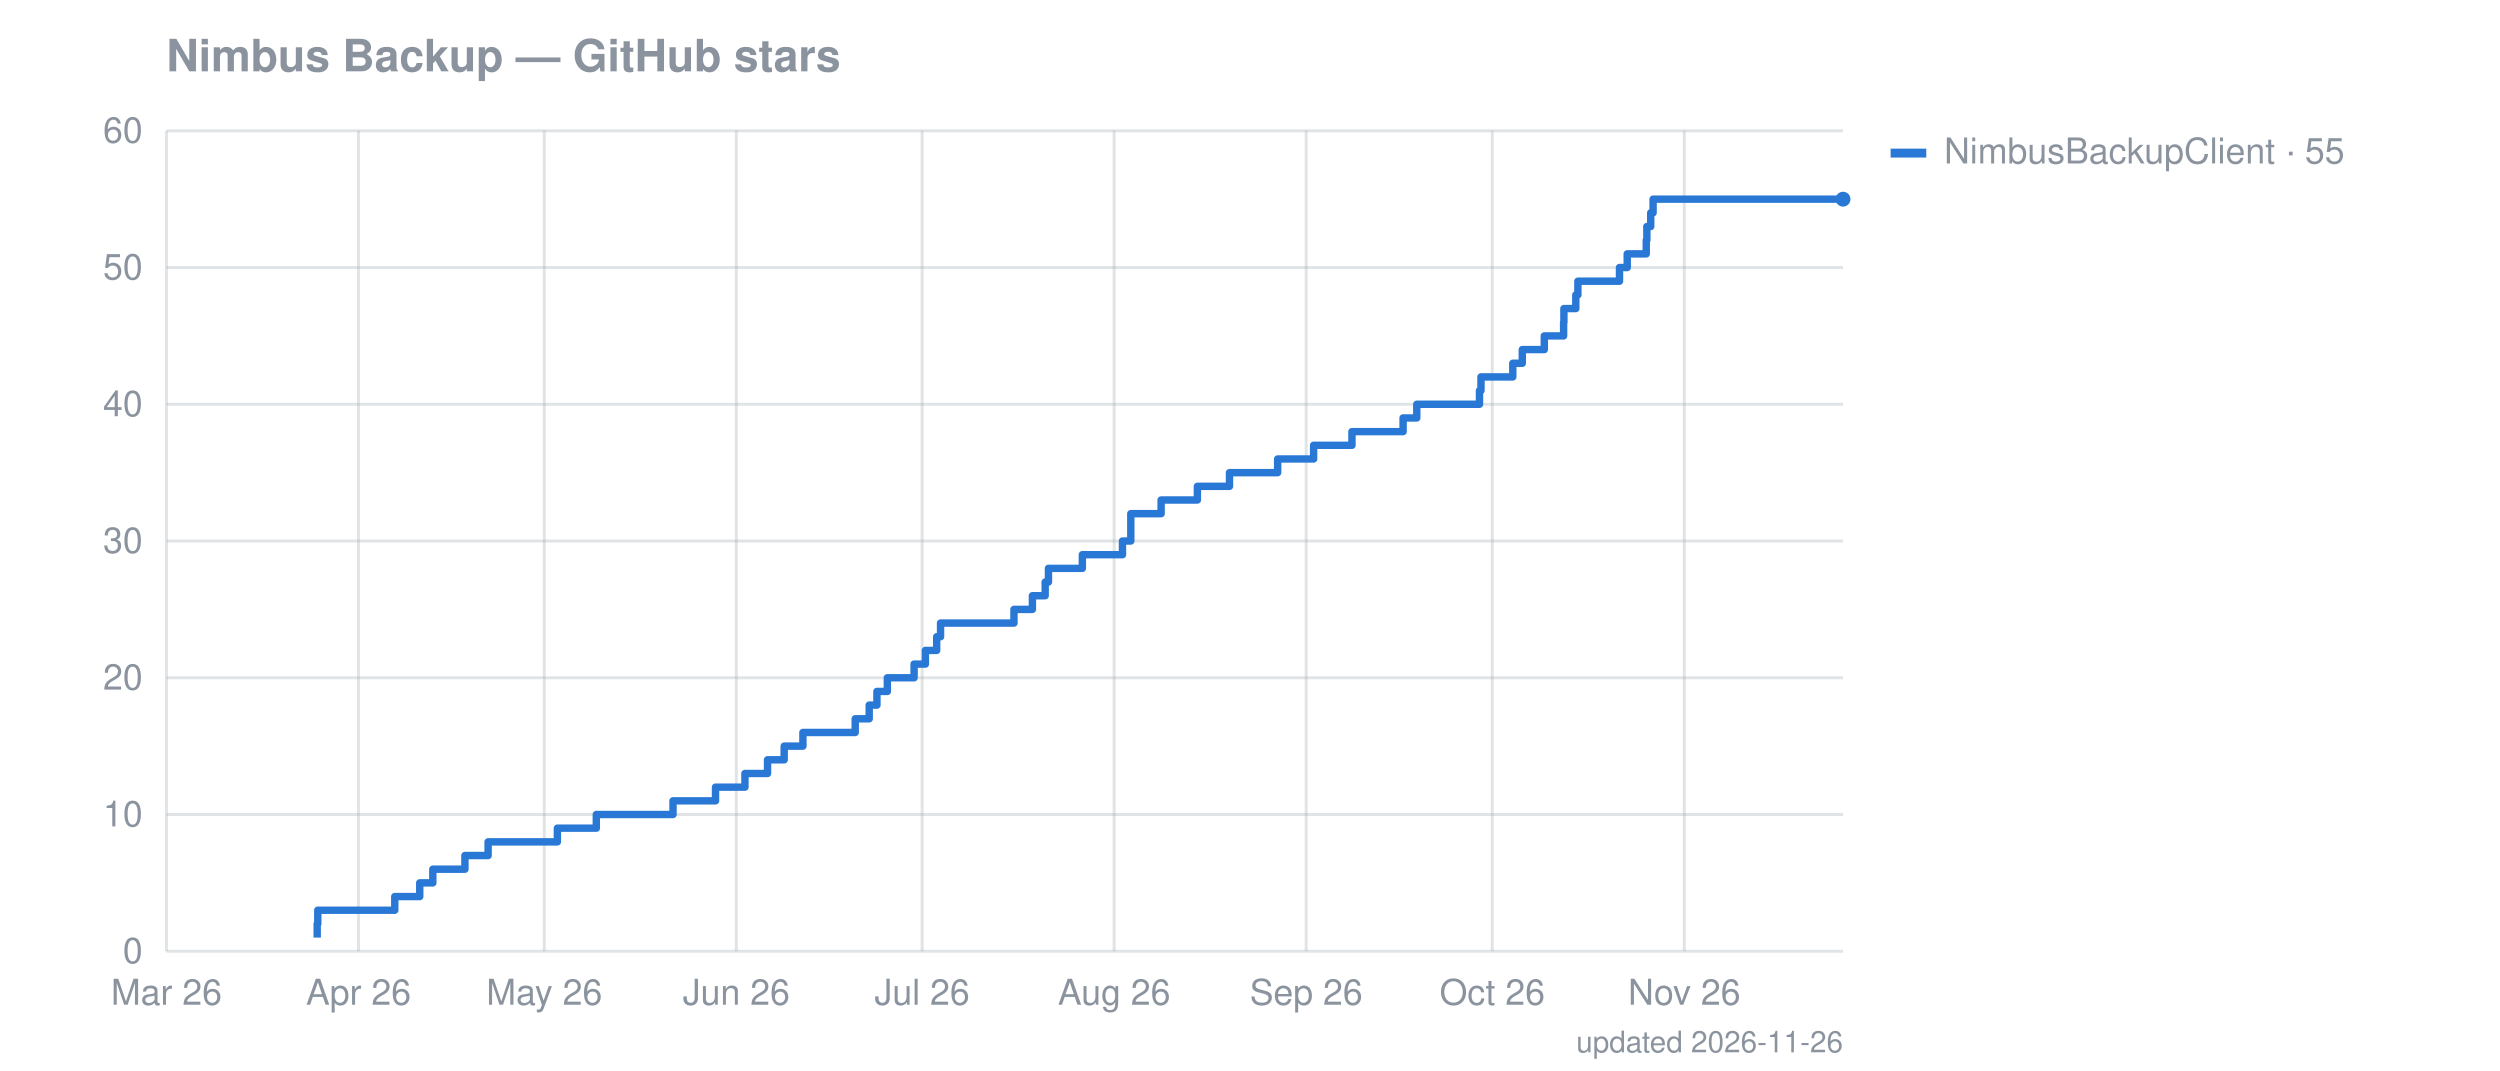
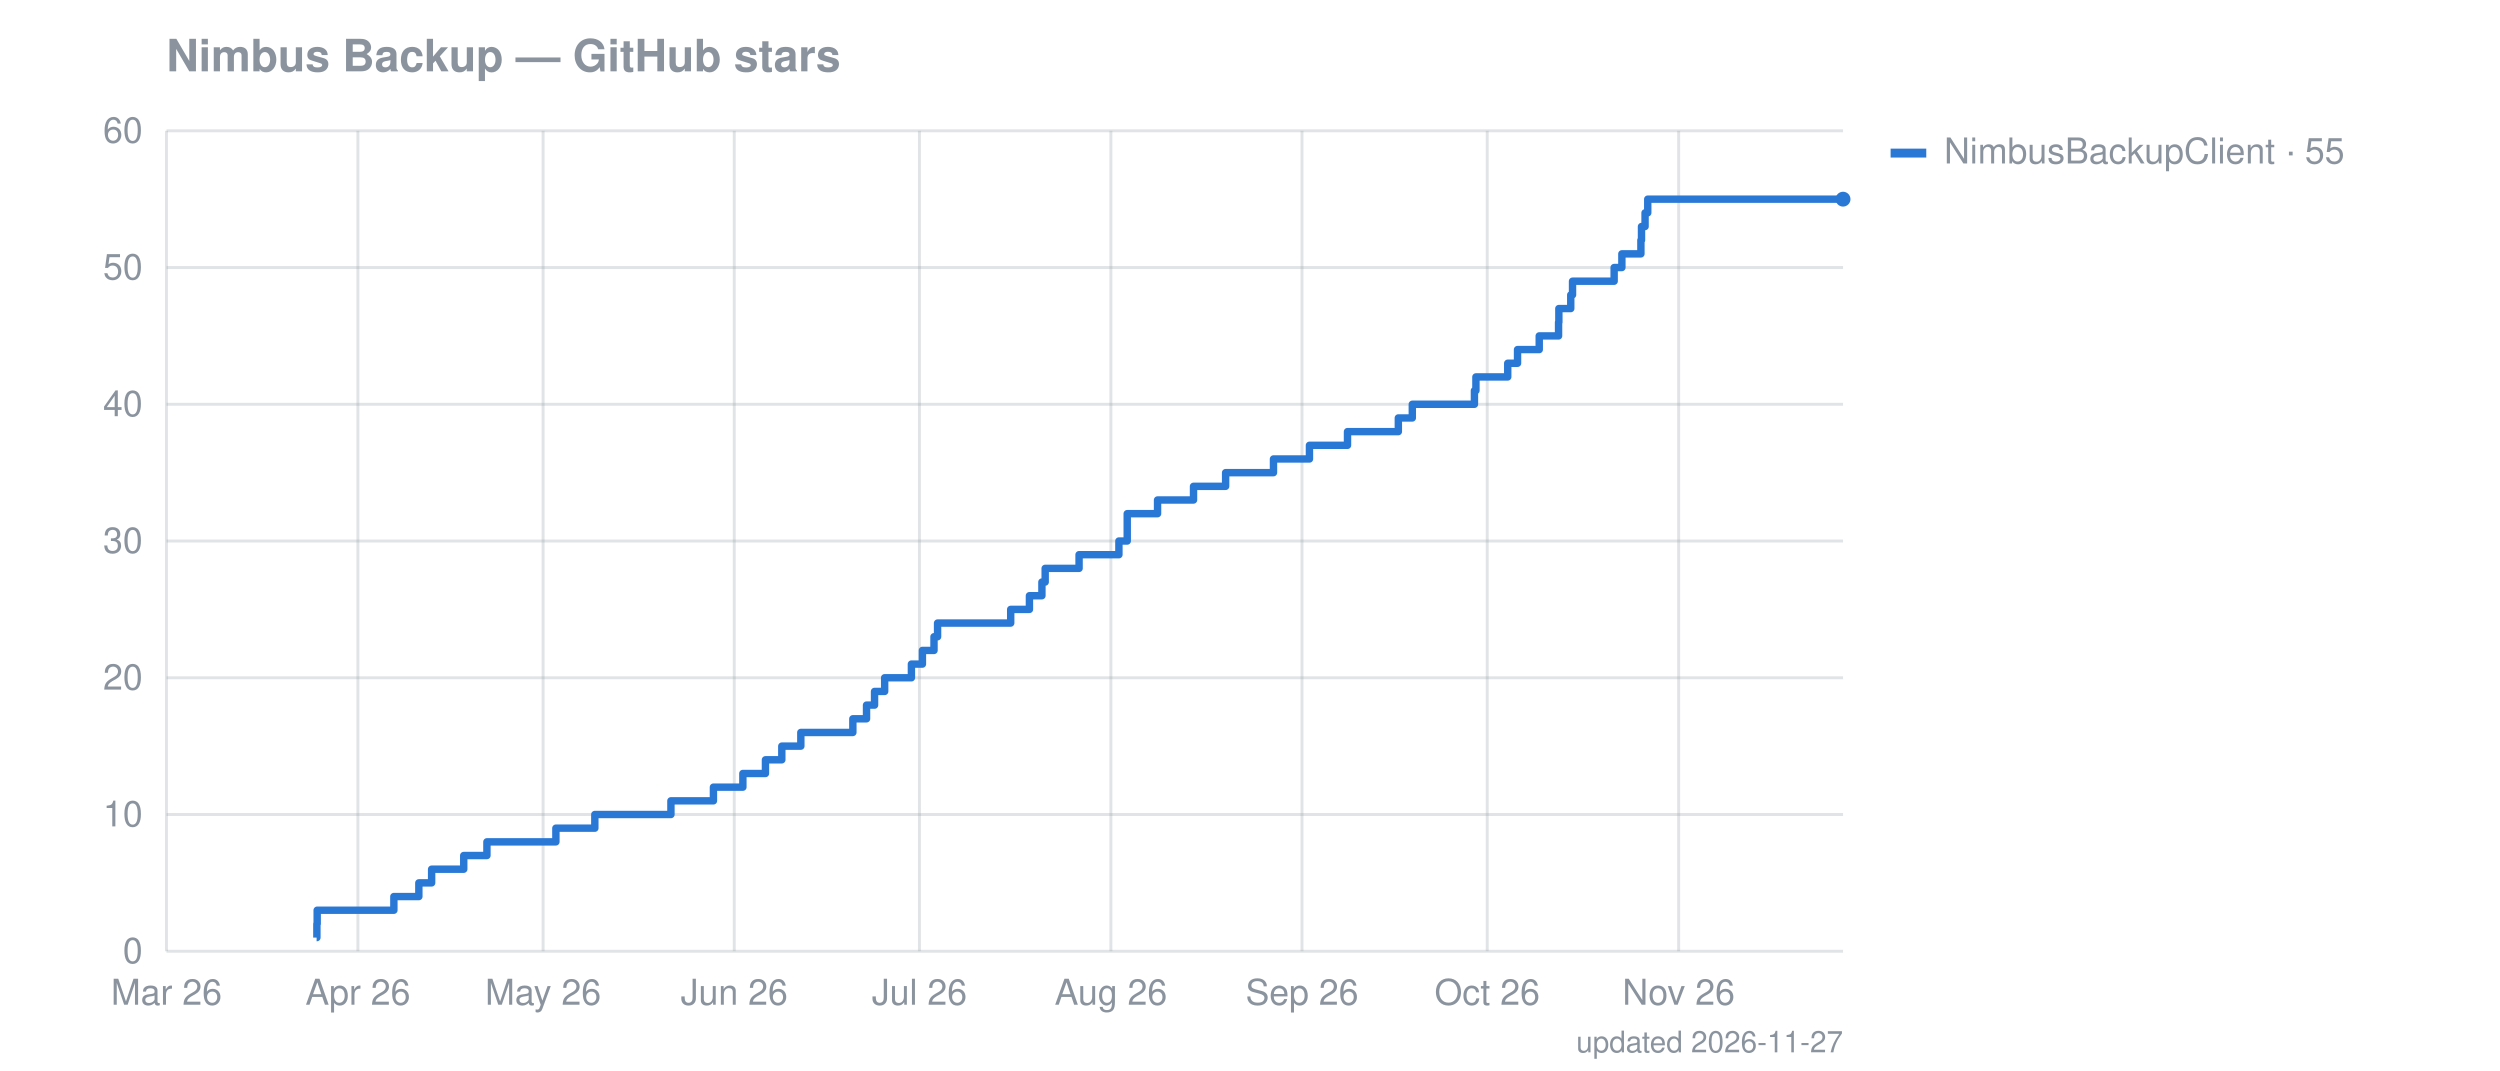
<svg xmlns="http://www.w3.org/2000/svg" width="841" height="360" viewBox="0 0 841 360" font-family="-apple-system,Segoe UI,Helvetica,Arial,sans-serif" font-size="12">
  <text fill="#8b949e" x="56" y="24" font-size="15" font-weight="600">Nimbus Backup — GitHub stars</text>
  <line stroke="#8b949e" stroke-opacity="0.25" x1="56" x2="620" y1="320.0" y2="320.0" />
  <text fill="#8b949e" x="48" y="324.0" text-anchor="end">0</text>
  <line stroke="#8b949e" stroke-opacity="0.25" x1="56" x2="620" y1="274.0" y2="274.0" />
  <text fill="#8b949e" x="48" y="278.0" text-anchor="end">10</text>
  <line stroke="#8b949e" stroke-opacity="0.25" x1="56" x2="620" y1="228.0" y2="228.0" />
  <text fill="#8b949e" x="48" y="232.0" text-anchor="end">20</text>
  <line stroke="#8b949e" stroke-opacity="0.25" x1="56" x2="620" y1="182.0" y2="182.0" />
  <text fill="#8b949e" x="48" y="186.0" text-anchor="end">30</text>
  <line stroke="#8b949e" stroke-opacity="0.25" x1="56" x2="620" y1="136.0" y2="136.0" />
  <text fill="#8b949e" x="48" y="140.0" text-anchor="end">40</text>
  <line stroke="#8b949e" stroke-opacity="0.25" x1="56" x2="620" y1="90.0" y2="90.0" />
  <text fill="#8b949e" x="48" y="94.0" text-anchor="end">50</text>
  <line stroke="#8b949e" stroke-opacity="0.25" x1="56" x2="620" y1="44.0" y2="44.0" />
  <text fill="#8b949e" x="48" y="48.0" text-anchor="end">60</text>
  <line stroke="#8b949e" stroke-opacity="0.25" x1="56.0" x2="56.0" y1="44" y2="320" />
  <text fill="#8b949e" x="56.0" y="338" text-anchor="middle">Mar 26</text>
-   <line stroke="#8b949e" stroke-opacity="0.25" x1="120.6" x2="120.6" y1="44" y2="320" />
-   <text fill="#8b949e" x="120.6" y="338" text-anchor="middle">Apr 26</text>
-   <line stroke="#8b949e" stroke-opacity="0.25" x1="183.1" x2="183.1" y1="44" y2="320" />
-   <text fill="#8b949e" x="183.1" y="338" text-anchor="middle">May 26</text>
-   <line stroke="#8b949e" stroke-opacity="0.25" x1="247.7" x2="247.7" y1="44" y2="320" />
-   <text fill="#8b949e" x="247.7" y="338" text-anchor="middle">Jun 26</text>
-   <line stroke="#8b949e" stroke-opacity="0.25" x1="310.2" x2="310.2" y1="44" y2="320" />
-   <text fill="#8b949e" x="310.2" y="338" text-anchor="middle">Jul 26</text>
-   <line stroke="#8b949e" stroke-opacity="0.25" x1="374.8" x2="374.8" y1="44" y2="320" />
-   <text fill="#8b949e" x="374.8" y="338" text-anchor="middle">Aug 26</text>
-   <line stroke="#8b949e" stroke-opacity="0.25" x1="439.4" x2="439.4" y1="44" y2="320" />
-   <text fill="#8b949e" x="439.4" y="338" text-anchor="middle">Sep 26</text>
-   <line stroke="#8b949e" stroke-opacity="0.25" x1="502.0" x2="502.0" y1="44" y2="320" />
-   <text fill="#8b949e" x="502.0" y="338" text-anchor="middle">Oct 26</text>
-   <line stroke="#8b949e" stroke-opacity="0.25" x1="566.6" x2="566.6" y1="44" y2="320" />
-   <text fill="#8b949e" x="566.6" y="338" text-anchor="middle">Nov 26</text>
-   <path fill="none" stroke="#2a78d6" stroke-width="2.5" stroke-linejoin="round" d="M106.7,315.4 L106.7,315.4 L106.7,310.8 L106.9,310.8 L106.9,306.2 L132.8,306.2 L132.8,301.6 L141.2,301.6 L141.2,297.0 L145.6,297.0 L145.6,292.4 L156.4,292.4 L156.4,287.8 L164.2,287.8 L164.2,283.2 L187.5,283.2 L187.5,278.6 L200.6,278.6 L200.6,274.0 L226.4,274.0 L226.4,269.4 L240.7,269.4 L240.7,264.8 L250.6,264.8 L250.6,260.2 L258.2,260.2 L258.2,255.6 L263.8,255.6 L263.8,251.0 L270.1,251.0 L270.1,246.4 L287.7,246.4 L287.7,241.8 L292.4,241.8 L292.4,237.2 L295.0,237.2 L295.0,232.6 L298.5,232.6 L298.5,228.0 L307.5,228.0 L307.5,223.4 L311.3,223.4 L311.3,218.8 L315.1,218.8 L315.1,214.2 L316.4,214.2 L316.4,209.6 L341.1,209.6 L341.1,205.0 L347.3,205.0 L347.3,200.4 L351.6,200.4 L351.6,195.8 L352.7,195.8 L352.7,191.2 L364.1,191.2 L364.1,186.6 L377.6,186.6 L377.6,182.0 L380.4,182.0 L380.4,177.4 L380.4,177.4 L380.4,172.8 L390.6,172.8 L390.6,168.2 L402.8,168.2 L402.8,163.6 L413.6,163.6 L413.6,159.0 L429.8,159.0 L429.8,154.4 L441.9,154.4 L441.9,149.8 L454.8,149.8 L454.8,145.2 L472.0,145.2 L472.0,140.6 L476.6,140.6 L476.6,136.0 L497.7,136.0 L497.7,131.4 L498.2,131.4 L498.2,126.8 L508.9,126.8 L508.9,122.2 L512.1,122.2 L512.1,117.6 L519.5,117.6 L519.5,113.0 L526.0,113.0 L526.0,108.4 L526.1,108.4 L526.1,103.8 L530.1,103.8 L530.1,99.2 L530.8,99.2 L530.8,94.6 L544.8,94.6 L544.8,90.0 L547.4,90.0 L547.4,85.4 L553.8,85.4 L553.8,80.8 L554.0,80.8 L554.0,76.2 L555.3,76.2 L555.3,71.6 L556.1,71.6 L556.1,67.0 L620.0,67.0" />
+   <line stroke="#8b949e" stroke-opacity="0.25" x1="120.4" x2="120.4" y1="44" y2="320" />
+   <text fill="#8b949e" x="120.4" y="338" text-anchor="middle">Apr 26</text>
+   <line stroke="#8b949e" stroke-opacity="0.25" x1="182.7" x2="182.7" y1="44" y2="320" />
+   <text fill="#8b949e" x="182.7" y="338" text-anchor="middle">May 26</text>
+   <line stroke="#8b949e" stroke-opacity="0.25" x1="247.0" x2="247.0" y1="44" y2="320" />
+   <text fill="#8b949e" x="247.0" y="338" text-anchor="middle">Jun 26</text>
+   <line stroke="#8b949e" stroke-opacity="0.25" x1="309.3" x2="309.3" y1="44" y2="320" />
+   <text fill="#8b949e" x="309.3" y="338" text-anchor="middle">Jul 26</text>
+   <line stroke="#8b949e" stroke-opacity="0.25" x1="373.7" x2="373.7" y1="44" y2="320" />
+   <text fill="#8b949e" x="373.7" y="338" text-anchor="middle">Aug 26</text>
+   <line stroke="#8b949e" stroke-opacity="0.25" x1="438.0" x2="438.0" y1="44" y2="320" />
+   <text fill="#8b949e" x="438.0" y="338" text-anchor="middle">Sep 26</text>
+   <line stroke="#8b949e" stroke-opacity="0.25" x1="500.3" x2="500.3" y1="44" y2="320" />
+   <text fill="#8b949e" x="500.3" y="338" text-anchor="middle">Oct 26</text>
+   <line stroke="#8b949e" stroke-opacity="0.25" x1="564.7" x2="564.7" y1="44" y2="320" />
+   <text fill="#8b949e" x="564.7" y="338" text-anchor="middle">Nov 26</text>
+   <path fill="none" stroke="#2a78d6" stroke-width="2.5" stroke-linejoin="round" d="M106.5,315.4 L106.6,315.4 L106.6,310.8 L106.7,310.8 L106.7,306.2 L132.5,306.2 L132.5,301.6 L140.9,301.6 L140.9,297.0 L145.2,297.0 L145.2,292.4 L156.0,292.4 L156.0,287.8 L163.8,287.8 L163.8,283.2 L187.0,283.2 L187.0,278.6 L200.1,278.6 L200.1,274.0 L225.7,274.0 L225.7,269.4 L240.0,269.4 L240.0,264.8 L249.9,264.8 L249.9,260.2 L257.5,260.2 L257.5,255.6 L263.0,255.6 L263.0,251.0 L269.4,251.0 L269.4,246.4 L286.9,246.4 L286.9,241.8 L291.5,241.8 L291.5,237.2 L294.2,237.2 L294.2,232.6 L297.6,232.6 L297.6,228.0 L306.6,228.0 L306.6,223.4 L310.3,223.4 L310.3,218.8 L314.2,218.8 L314.2,214.2 L315.4,214.2 L315.4,209.6 L340.0,209.6 L340.0,205.0 L346.3,205.0 L346.3,200.4 L350.5,200.4 L350.5,195.8 L351.6,195.8 L351.6,191.2 L363.0,191.2 L363.0,186.6 L376.4,186.6 L376.4,182.0 L379.2,182.0 L379.2,177.4 L379.2,177.4 L379.2,172.8 L389.4,172.8 L389.4,168.2 L401.5,168.2 L401.5,163.6 L412.3,163.6 L412.3,159.0 L428.4,159.0 L428.4,154.4 L440.5,154.4 L440.5,149.8 L453.3,149.8 L453.3,145.2 L470.4,145.2 L470.4,140.6 L475.1,140.6 L475.1,136.0 L496.0,136.0 L496.0,131.4 L496.5,131.4 L496.5,126.8 L507.2,126.8 L507.2,122.2 L510.5,122.2 L510.5,117.6 L517.8,117.6 L517.8,113.0 L524.3,113.0 L524.3,108.4 L524.4,108.4 L524.4,103.8 L528.4,103.8 L528.4,99.2 L529.0,99.2 L529.0,94.6 L543.0,94.6 L543.0,90.0 L545.6,90.0 L545.6,85.4 L552.0,85.4 L552.0,80.8 L552.2,80.8 L552.2,76.2 L553.4,76.2 L553.4,71.6 L554.3,71.6 L554.3,67.0 L620.0,67.0" />
  <circle cx="620.0" cy="67.0" r="2.5" fill="#2a78d6" />
  <rect x="636" y="50" width="12" height="3" fill="#2a78d6" />
  <text fill="#8b949e" x="654" y="55">NimbusBackupClient · 55</text>
-   <text fill="#8b949e" x="620" y="354" text-anchor="end" font-size="10">updated 2026-11-26</text>
+   <text fill="#8b949e" x="620" y="354" text-anchor="end" font-size="10">updated 2026-11-27</text>
</svg>
